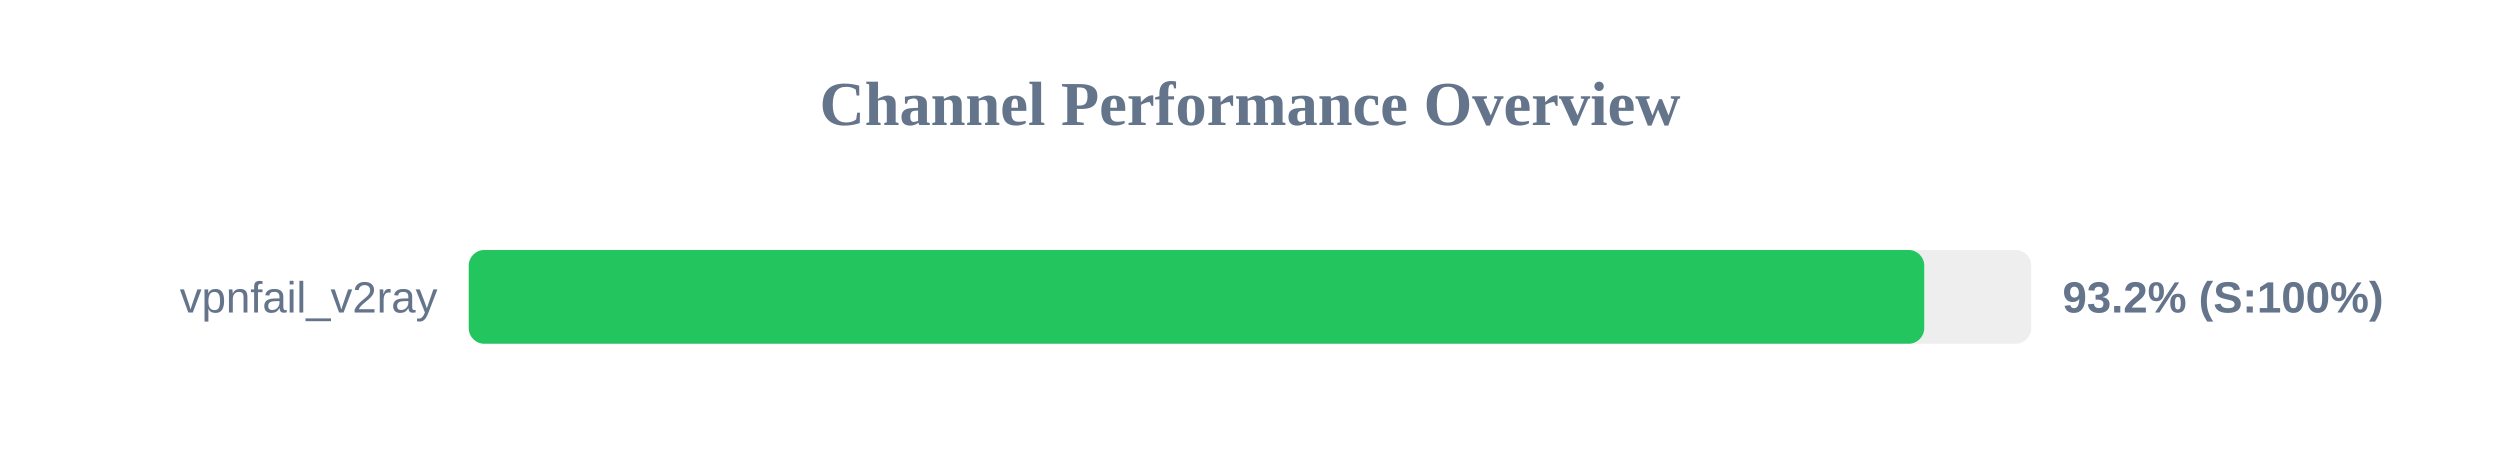
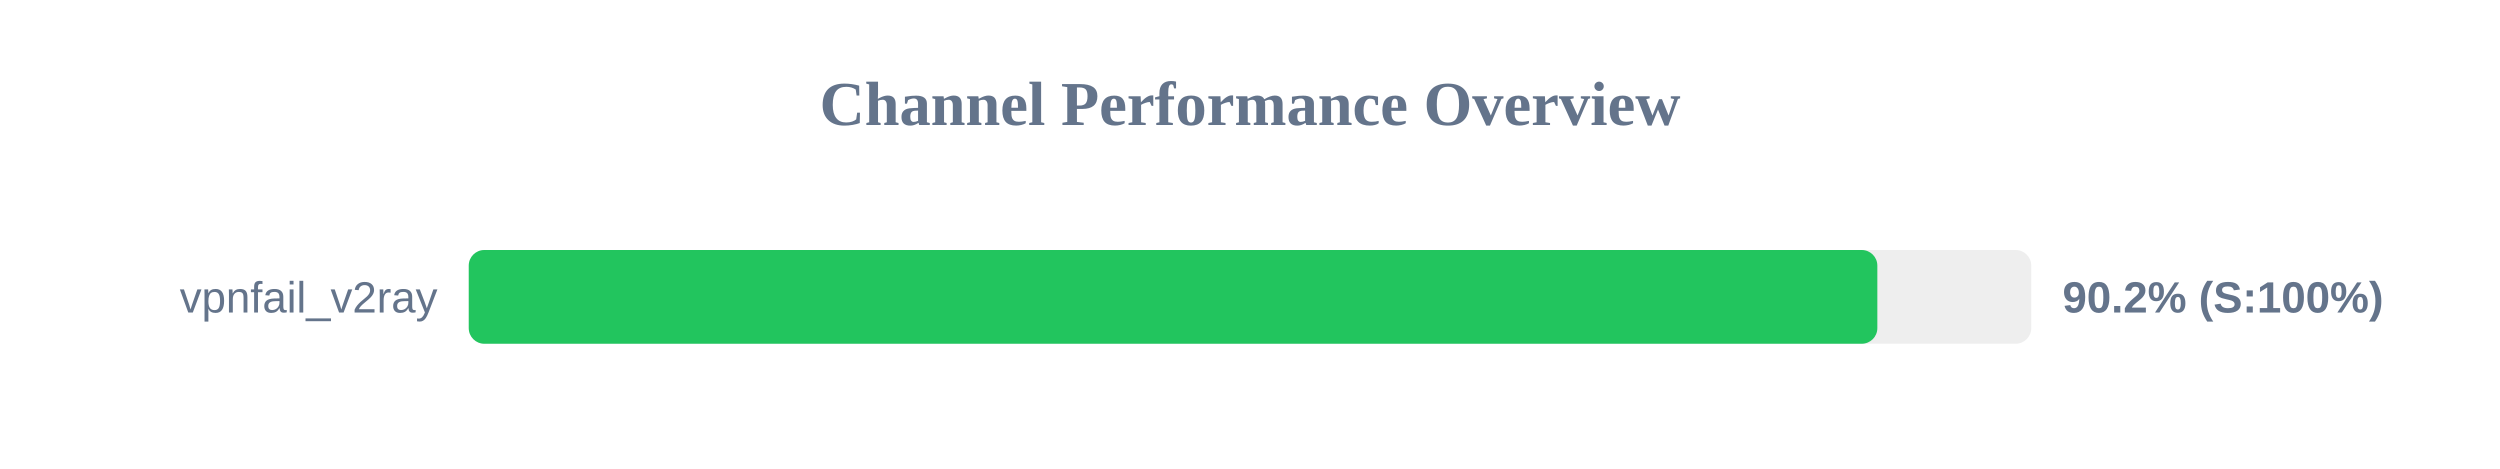
<svg xmlns="http://www.w3.org/2000/svg" width="800" height="150" version="1.1">
  <style>
        .row { font: 14px Arial; fill: #64748b; }
        .score { font: bold 14px Arial; fill: #64748b; }
    </style>
  <text x="400" y="40" text-anchor="middle" font-size="20px" font-weight="bold" fill="#64748b">Channel Performance Overview</text>
  <rect x="150" y="80" width="500" height="30" fill="#eee" rx="5" />
-   <rect x="150" y="80" width="465.75" height="30" fill="#22c55e" rx="5" />
+   <rect x="150" y="80" width="450.75" height="30" fill="#22c55e" rx="5" />
  <text x="140" y="100" text-anchor="end" class="row">vpnfail_v2ray</text>
-   <text x="660" y="100" text-anchor="start" class="score">93.2% (S:100%)</text>
+   <text x="660" y="100" text-anchor="start" class="score">90.2% (S:100%)</text>
</svg>
